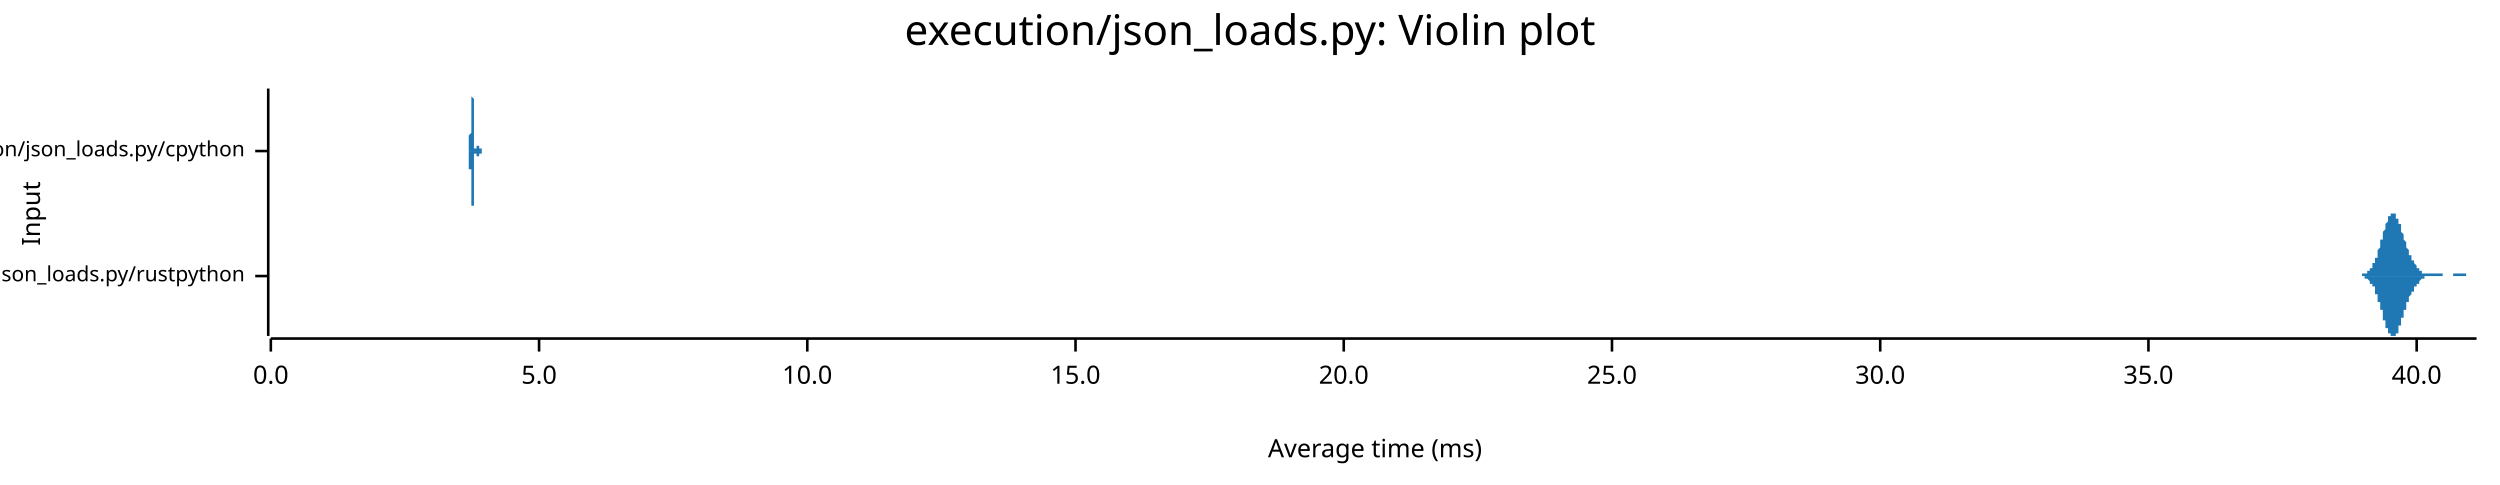
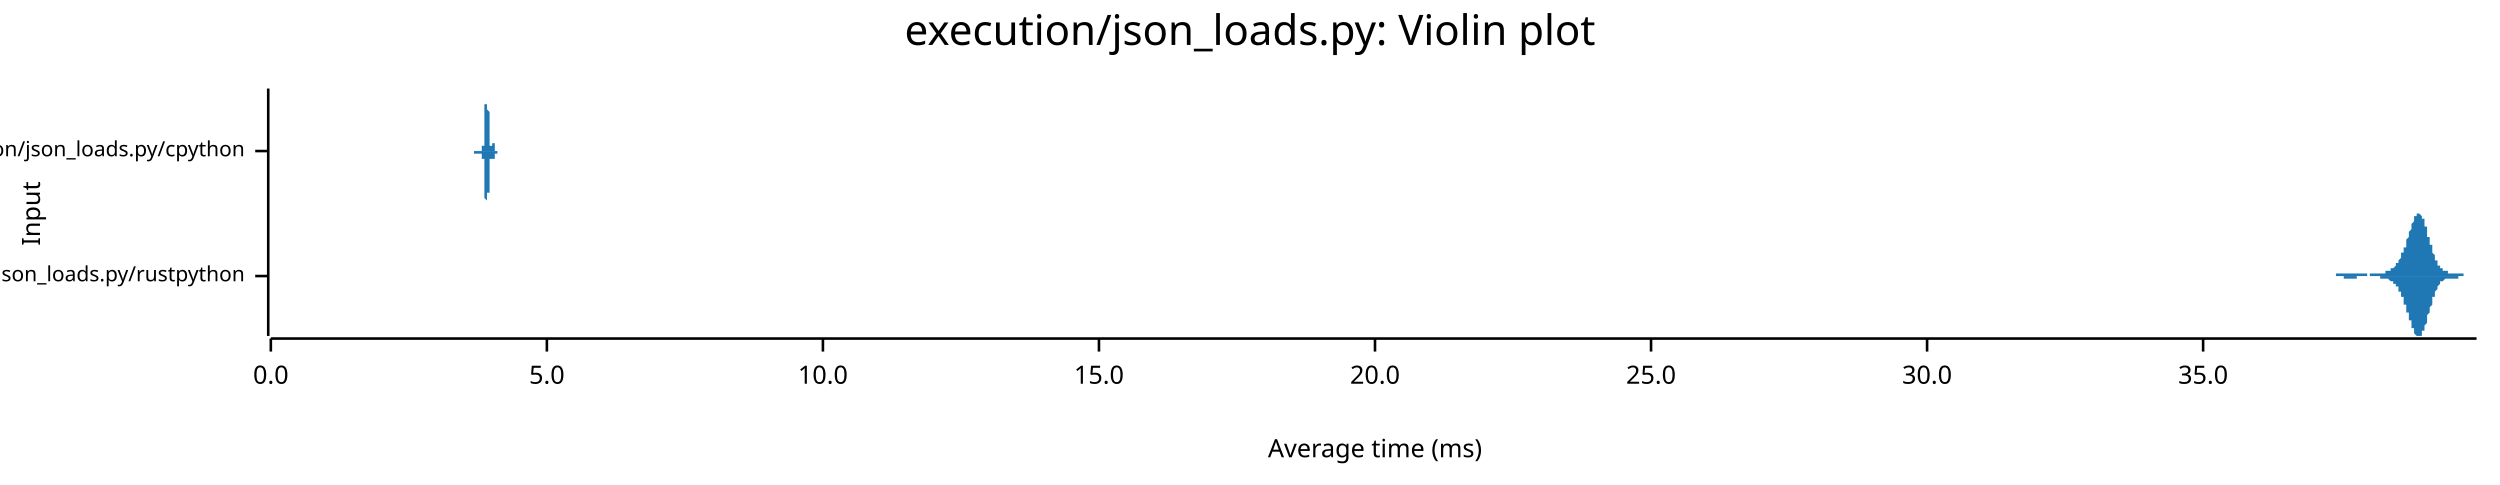
<svg xmlns="http://www.w3.org/2000/svg" width="960" height="186" viewBox="0 0 960 186">
  <text x="480" y="5" dy="0.76em" text-anchor="middle" font-family="sans-serif" font-size="16.129" opacity="1" fill="#000000">
execution/json_loads.py: Violin plot
</text>
  <text x="8" y="82" dy="0.76em" text-anchor="middle" font-family="sans-serif" font-size="9.677" opacity="1" fill="#000000" transform="rotate(270, 8, 82)">
Input
</text>
  <text x="528" y="178" dy="-0.5ex" text-anchor="middle" font-family="sans-serif" font-size="9.677" opacity="1" fill="#000000">
Average time (ms)
</text>
  <polyline fill="none" opacity="1" stroke="#000000" stroke-width="1" points="103,34 103,129 " />
  <text x="94" y="106" dy="0.5ex" text-anchor="end" font-family="sans-serif" font-size="8.065" opacity="1" fill="#000000">
execution/json_loads.py/rustpython
</text>
  <polyline fill="none" opacity="1" stroke="#000000" stroke-width="1" points="98,106 103,106 " />
  <text x="94" y="58" dy="0.5ex" text-anchor="end" font-family="sans-serif" font-size="8.065" opacity="1" fill="#000000">
execution/json_loads.py/cpython
</text>
  <polyline fill="none" opacity="1" stroke="#000000" stroke-width="1" points="98,58 103,58 " />
  <polyline fill="none" opacity="1" stroke="#000000" stroke-width="1" points="104,130 951,130 " />
  <text x="104" y="140" dy="0.76em" text-anchor="middle" font-family="sans-serif" font-size="9.677" opacity="1" fill="#000000">
0.0
</text>
  <polyline fill="none" opacity="1" stroke="#000000" stroke-width="1" points="104,130 104,135 " />
-   <text x="207" y="140" dy="0.76em" text-anchor="middle" font-family="sans-serif" font-size="9.677" opacity="1" fill="#000000">
+   <text x="210" y="140" dy="0.76em" text-anchor="middle" font-family="sans-serif" font-size="9.677" opacity="1" fill="#000000">
5.0
</text>
-   <polyline fill="none" opacity="1" stroke="#000000" stroke-width="1" points="207,130 207,135 " />
-   <text x="310" y="140" dy="0.76em" text-anchor="middle" font-family="sans-serif" font-size="9.677" opacity="1" fill="#000000">
+   <polyline fill="none" opacity="1" stroke="#000000" stroke-width="1" points="210,130 210,135 " />
+   <text x="316" y="140" dy="0.76em" text-anchor="middle" font-family="sans-serif" font-size="9.677" opacity="1" fill="#000000">
10.0
</text>
-   <polyline fill="none" opacity="1" stroke="#000000" stroke-width="1" points="310,130 310,135 " />
-   <text x="413" y="140" dy="0.76em" text-anchor="middle" font-family="sans-serif" font-size="9.677" opacity="1" fill="#000000">
+   <polyline fill="none" opacity="1" stroke="#000000" stroke-width="1" points="316,130 316,135 " />
+   <text x="422" y="140" dy="0.76em" text-anchor="middle" font-family="sans-serif" font-size="9.677" opacity="1" fill="#000000">
15.0
</text>
-   <polyline fill="none" opacity="1" stroke="#000000" stroke-width="1" points="413,130 413,135 " />
-   <text x="516" y="140" dy="0.76em" text-anchor="middle" font-family="sans-serif" font-size="9.677" opacity="1" fill="#000000">
+   <polyline fill="none" opacity="1" stroke="#000000" stroke-width="1" points="422,130 422,135 " />
+   <text x="528" y="140" dy="0.76em" text-anchor="middle" font-family="sans-serif" font-size="9.677" opacity="1" fill="#000000">
20.0
</text>
-   <polyline fill="none" opacity="1" stroke="#000000" stroke-width="1" points="516,130 516,135 " />
-   <text x="619" y="140" dy="0.76em" text-anchor="middle" font-family="sans-serif" font-size="9.677" opacity="1" fill="#000000">
+   <polyline fill="none" opacity="1" stroke="#000000" stroke-width="1" points="528,130 528,135 " />
+   <text x="634" y="140" dy="0.76em" text-anchor="middle" font-family="sans-serif" font-size="9.677" opacity="1" fill="#000000">
25.0
</text>
-   <polyline fill="none" opacity="1" stroke="#000000" stroke-width="1" points="619,130 619,135 " />
-   <text x="722" y="140" dy="0.76em" text-anchor="middle" font-family="sans-serif" font-size="9.677" opacity="1" fill="#000000">
+   <polyline fill="none" opacity="1" stroke="#000000" stroke-width="1" points="634,130 634,135 " />
+   <text x="740" y="140" dy="0.76em" text-anchor="middle" font-family="sans-serif" font-size="9.677" opacity="1" fill="#000000">
30.0
</text>
-   <polyline fill="none" opacity="1" stroke="#000000" stroke-width="1" points="722,130 722,135 " />
-   <text x="825" y="140" dy="0.76em" text-anchor="middle" font-family="sans-serif" font-size="9.677" opacity="1" fill="#000000">
+   <polyline fill="none" opacity="1" stroke="#000000" stroke-width="1" points="740,130 740,135 " />
+   <text x="846" y="140" dy="0.76em" text-anchor="middle" font-family="sans-serif" font-size="9.677" opacity="1" fill="#000000">
35.0
</text>
-   <polyline fill="none" opacity="1" stroke="#000000" stroke-width="1" points="825,130 825,135 " />
-   <text x="928" y="140" dy="0.76em" text-anchor="middle" font-family="sans-serif" font-size="9.677" opacity="1" fill="#000000">
- 40.0
- </text>
-   <polyline fill="none" opacity="1" stroke="#000000" stroke-width="1" points="928,130 928,135 " />
-   <polygon opacity="1" fill="#1F78B4" points="904,106 904,106 904,106 904,106 904,106 904,106 904,106 904,106 904,106 905,106 905,106 905,106 905,106 905,106 905,106 905,106 905,106 905,106 905,106 906,106 906,106 906,106 906,106 906,106 906,106 906,106 906,106 906,106 906,106 906,106 907,106 907,105 907,105 907,105 907,105 907,105 907,105 907,105 907,105 907,105 907,105 908,105 908,105 908,105 908,105 908,105 908,105 908,105 908,105 908,105 908,105 909,105 909,105 909,105 909,105 909,104 909,104 909,104 909,104 909,104 909,104 909,104 910,104 910,104 910,104 910,104 910,104 910,104 910,103 910,103 910,103 910,103 910,103 911,103 911,103 911,103 911,102 911,102 911,102 911,102 911,102 911,102 911,101 912,101 912,101 912,101 912,101 912,100 912,100 912,100 912,100 912,99 912,99 912,99 913,99 913,98 913,98 913,98 913,98 913,97 913,97 913,97 913,96 913,96 913,96 914,95 914,95 914,95 914,94 914,94 914,94 914,93 914,93 914,93 914,92 915,92 915,92 915,91 915,91 915,91 915,90 915,90 915,90 915,89 915,89 915,89 916,88 916,88 916,88 916,87 916,87 916,87 916,87 916,86 916,86 916,86 916,86 917,85 917,85 917,85 917,85 917,84 917,84 917,84 917,84 917,83 917,83 918,83 918,83 918,83 918,83 918,83 918,82 918,82 918,82 918,82 918,82 918,82 919,82 919,82 919,82 919,82 919,82 919,82 919,82 919,82 919,82 919,82 919,82 920,82 920,83 920,83 920,83 920,83 920,83 920,83 920,83 920,84 920,84 921,84 921,84 921,84 921,85 921,85 921,85 921,85 921,85 921,86 921,86 921,86 922,86 922,87 922,87 922,87 922,88 922,88 922,88 922,88 922,89 922,89 922,89 923,90 923,90 923,90 923,90 923,91 923,91 923,91 923,92 923,92 923,92 924,93 924,93 924,93 924,93 924,94 924,94 924,94 924,95 924,95 924,95 924,95 925,96 925,96 925,96 925,96 925,97 925,97 925,97 925,97 925,97 925,98 925,98 926,98 926,98 926,99 926,99 926,99 926,99 926,99 926,99 926,100 926,100 927,100 927,100 927,100 927,100 927,101 927,101 927,101 927,101 927,101 927,101 927,101 928,102 928,102 928,102 928,102 928,102 928,102 928,102 928,103 928,103 928,103 928,103 929,103 929,103 929,103 929,103 929,103 929,104 929,104 929,104 929,104 929,104 930,104 930,104 930,104 930,104 930,104 930,104 930,104 930,105 930,105 930,105 930,105 931,105 931,105 931,105 931,105 931,105 931,105 931,105 931,105 931,105 931,105 931,105 932,105 932,105 932,105 932,105 932,105 932,105 932,105 932,105 932,105 932,105 933,105 933,105 933,105 933,105 933,105 933,105 933,105 933,105 933,105 933,105 933,105 934,105 934,105 934,105 934,105 934,105 934,105 934,105 934,105 934,105 934,105 934,105 935,105 935,105 935,105 935,105 935,105 935,105 935,105 935,105 935,105 935,105 936,105 936,105 936,105 936,105 936,105 936,105 936,105 936,105 936,105 936,105 936,105 937,105 937,105 937,105 937,105 937,105 937,105 937,105 937,105 937,105 937,105 937,105 938,105 938,105 938,106 938,106 938,106 938,106 938,106 938,106 938,106 938,106 939,106 939,106 939,106 939,106 939,106 939,106 939,106 939,106 939,106 939,106 939,106 940,106 940,106 940,106 940,106 940,106 940,106 940,106 940,106 940,106 940,106 940,106 941,106 941,106 941,106 941,106 941,106 941,106 941,106 941,106 941,106 941,106 942,106 942,106 942,106 942,106 942,106 942,105 942,105 942,105 942,105 942,105 942,105 943,105 943,105 943,105 943,105 943,105 943,105 943,105 943,105 943,105 943,105 943,105 944,105 944,105 944,105 944,105 944,105 944,105 944,105 944,105 944,105 944,105 945,105 945,105 945,105 945,105 945,105 945,105 945,105 945,105 945,105 945,105 945,105 946,105 946,105 946,105 946,105 946,105 946,105 946,105 946,105 946,105 946,105 946,105 947,105 947,105 947,105 947,106 947,106 947,106 947,106 947,106 947,106 947,106 948,106 948,106 948,106 948,106 948,106 948,106 948,106 948,106 948,106 948,106 948,106 949,106 949,106 949,106 949,106 949,106 949,106 949,106 949,106 949,106 949,106 949,106 950,106 950,106 950,106 950,106 950,106 950,106 950,106 950,106 950,106 950,106 951,106 951,106 904,106 " />
-   <polygon opacity="1" fill="#1F78B4" points="904,106 904,106 904,106 904,106 904,106 904,106 904,106 904,106 904,106 905,106 905,106 905,106 905,106 905,106 905,106 905,106 905,106 905,106 905,106 906,106 906,106 906,106 906,106 906,106 906,106 906,106 906,106 906,106 906,106 906,106 907,106 907,106 907,106 907,106 907,106 907,106 907,106 907,106 907,106 907,106 907,106 908,106 908,106 908,106 908,106 908,106 908,107 908,107 908,107 908,107 908,107 909,107 909,107 909,107 909,107 909,107 909,107 909,107 909,107 909,107 909,107 909,107 910,108 910,108 910,108 910,108 910,108 910,108 910,108 910,108 910,108 910,108 910,109 911,109 911,109 911,109 911,109 911,109 911,109 911,110 911,110 911,110 911,110 912,110 912,111 912,111 912,111 912,111 912,111 912,112 912,112 912,112 912,112 912,113 913,113 913,113 913,113 913,114 913,114 913,114 913,115 913,115 913,115 913,115 913,116 914,116 914,116 914,117 914,117 914,117 914,118 914,118 914,118 914,119 914,119 915,119 915,120 915,120 915,120 915,121 915,121 915,121 915,122 915,122 915,122 915,123 916,123 916,123 916,124 916,124 916,124 916,125 916,125 916,125 916,125 916,126 916,126 917,126 917,127 917,127 917,127 917,127 917,127 917,128 917,128 917,128 917,128 918,128 918,129 918,129 918,129 918,129 918,129 918,129 918,129 918,129 918,129 918,129 919,129 919,129 919,129 919,129 919,129 919,129 919,129 919,129 919,129 919,129 919,129 920,129 920,129 920,129 920,129 920,129 920,128 920,128 920,128 920,128 920,128 921,128 921,127 921,127 921,127 921,127 921,127 921,126 921,126 921,126 921,126 921,125 922,125 922,125 922,125 922,124 922,124 922,124 922,123 922,123 922,123 922,123 922,122 923,122 923,122 923,121 923,121 923,121 923,120 923,120 923,120 923,120 923,119 924,119 924,119 924,118 924,118 924,118 924,118 924,117 924,117 924,117 924,116 924,116 925,116 925,116 925,115 925,115 925,115 925,115 925,114 925,114 925,114 925,114 925,114 926,113 926,113 926,113 926,113 926,113 926,112 926,112 926,112 926,112 926,112 927,112 927,111 927,111 927,111 927,111 927,111 927,111 927,110 927,110 927,110 927,110 928,110 928,110 928,110 928,109 928,109 928,109 928,109 928,109 928,109 928,109 928,109 929,109 929,108 929,108 929,108 929,108 929,108 929,108 929,108 929,108 929,108 930,107 930,107 930,107 930,107 930,107 930,107 930,107 930,107 930,107 930,107 930,107 931,107 931,107 931,107 931,107 931,107 931,106 931,106 931,106 931,106 931,106 931,106 932,106 932,106 932,106 932,106 932,106 932,106 932,106 932,106 932,106 932,106 933,106 933,106 933,106 933,106 933,106 933,106 933,106 933,106 933,106 933,106 933,106 934,106 934,106 934,106 934,106 934,106 934,106 934,106 934,106 934,106 934,106 934,106 935,106 935,106 935,106 935,106 935,106 935,106 935,106 935,106 935,106 935,106 936,106 936,106 936,106 936,106 936,106 936,106 936,106 936,106 936,106 936,106 936,106 937,106 937,106 937,106 937,106 937,106 937,106 937,106 937,106 937,106 937,106 937,106 938,106 938,106 938,106 938,106 938,106 938,106 938,106 938,106 938,106 938,106 939,106 939,106 939,106 939,106 939,106 939,106 939,106 939,106 939,106 939,106 939,106 940,106 940,106 940,106 940,106 940,106 940,106 940,106 940,106 940,106 940,106 940,106 941,106 941,106 941,106 941,106 941,106 941,106 941,106 941,106 941,106 941,106 942,106 942,106 942,106 942,106 942,106 942,106 942,106 942,106 942,106 942,106 942,106 943,106 943,106 943,106 943,106 943,106 943,106 943,106 943,106 943,106 943,106 943,106 944,106 944,106 944,106 944,106 944,106 944,106 944,106 944,106 944,106 944,106 945,106 945,106 945,106 945,106 945,106 945,106 945,106 945,106 945,106 945,106 945,106 946,106 946,106 946,106 946,106 946,106 946,106 946,106 946,106 946,106 946,106 946,106 947,106 947,106 947,106 947,106 947,106 947,106 947,106 947,106 947,106 947,106 948,106 948,106 948,106 948,106 948,106 948,106 948,106 948,106 948,106 948,106 948,106 949,106 949,106 949,106 949,106 949,106 949,106 949,106 949,106 949,106 949,106 949,106 950,106 950,106 950,106 950,106 950,106 950,106 950,106 950,106 950,106 950,106 951,106 951,106 904,106 " />
-   <polygon opacity="1" fill="#1F78B4" points="179,58 180,58 180,58 180,58 180,58 180,58 180,58 180,58 180,58 180,58 180,58 180,58 180,58 180,58 180,58 180,58 180,58 180,58 180,58 180,58 180,58 180,58 180,58 180,58 180,58 180,58 180,58 180,58 180,58 180,58 180,58 180,58 180,58 180,58 180,58 180,58 180,58 180,58 180,58 180,58 180,57 180,57 180,57 180,57 180,57 180,57 180,57 180,57 180,57 180,57 180,57 180,57 180,56 180,56 180,56 180,56 180,56 180,56 180,56 180,55 180,55 180,55 180,55 180,55 180,55 180,54 180,54 180,54 180,54 180,53 180,53 180,53 180,53 180,52 180,52 180,52 181,51 181,51 181,51 181,50 181,50 181,50 181,49 181,49 181,49 181,48 181,48 181,48 181,47 181,47 181,46 181,46 181,46 181,45 181,45 181,44 181,44 181,44 181,43 181,43 181,42 181,42 181,42 181,41 181,41 181,40 181,40 181,40 181,39 181,39 181,39 181,38 181,38 181,38 181,37 181,37 181,37 181,37 181,36 181,36 181,36 181,36 181,35 181,35 181,35 181,35 181,35 181,35 181,35 181,35 181,35 181,35 181,34 181,35 181,35 181,35 181,35 181,35 181,35 181,35 181,35 181,35 181,35 181,36 181,36 181,36 181,36 181,36 181,37 181,37 181,37 182,38 182,38 182,38 182,39 182,39 182,39 182,40 182,40 182,40 182,41 182,41 182,41 182,42 182,42 182,43 182,43 182,43 182,44 182,44 182,45 182,45 182,45 182,46 182,46 182,47 182,47 182,47 182,48 182,48 182,48 182,49 182,49 182,49 182,50 182,50 182,50 182,51 182,51 182,51 182,52 182,52 182,52 182,52 182,53 182,53 182,53 182,53 182,54 182,54 182,54 182,54 182,54 182,55 182,55 182,55 182,55 182,55 182,55 182,55 182,56 182,56 182,56 182,56 182,56 182,56 182,56 182,56 182,56 182,57 182,57 182,57 182,57 182,57 182,57 182,57 182,57 183,57 183,57 183,57 183,57 183,57 183,57 183,57 183,57 183,57 183,57 183,57 183,57 183,57 183,57 183,57 183,57 183,58 183,58 183,58 183,58 183,58 183,58 183,58 183,57 183,57 183,57 183,57 183,57 183,57 183,57 183,57 183,57 183,57 183,57 183,57 183,57 183,57 183,57 183,57 183,57 183,57 183,57 183,57 183,57 183,57 183,57 183,57 183,57 183,57 183,57 183,57 183,57 183,57 183,57 183,57 183,57 183,57 183,57 183,57 183,57 183,56 183,56 183,56 183,56 183,56 183,56 183,56 183,56 183,56 183,56 183,56 183,56 183,56 183,56 183,56 184,56 184,56 184,56 184,56 184,56 184,56 184,56 184,56 184,56 184,56 184,56 184,56 184,56 184,56 184,56 184,56 184,56 184,56 184,56 184,56 184,56 184,56 184,57 184,57 184,57 184,57 184,57 184,57 184,57 184,57 184,57 184,57 184,57 184,57 184,57 184,57 184,57 184,57 184,57 184,57 184,57 184,57 184,57 184,57 184,57 184,57 184,57 184,57 184,57 184,57 184,57 184,57 184,57 184,57 184,57 184,57 184,57 184,57 184,57 184,57 184,57 184,57 184,57 184,57 184,57 184,57 184,57 184,57 184,57 184,57 184,57 184,57 184,57 184,57 184,57 184,57 185,57 185,57 185,57 185,57 185,57 185,57 185,57 185,57 185,57 185,57 185,57 185,57 185,57 185,57 185,57 185,57 185,57 185,57 185,57 185,57 185,57 185,57 185,57 185,57 185,57 185,57 185,57 185,57 185,57 185,57 185,57 185,57 185,57 185,57 185,57 185,57 185,57 185,57 185,58 185,58 185,58 185,58 185,58 185,58 185,58 185,58 185,58 185,58 185,58 185,58 185,58 185,58 185,58 185,58 185,58 185,58 185,58 185,58 185,58 185,58 185,58 185,58 185,58 185,58 185,58 185,58 185,58 185,58 185,58 185,58 185,58 185,58 185,58 185,58 185,58 186,58 186,58 186,58 186,58 186,58 186,58 186,58 186,58 186,58 186,58 186,58 186,58 186,58 186,58 186,58 186,58 186,58 186,58 186,58 186,58 186,58 186,58 186,58 186,58 186,58 186,58 186,58 186,58 186,58 186,58 186,58 186,58 186,58 186,58 186,58 186,58 186,58 186,58 186,58 186,58 186,58 186,58 186,58 186,58 186,58 186,58 186,58 186,58 179,58 " />
-   <polygon opacity="1" fill="#1F78B4" points="179,58 180,58 180,58 180,58 180,58 180,58 180,58 180,58 180,58 180,58 180,58 180,58 180,58 180,58 180,58 180,58 180,58 180,58 180,58 180,58 180,58 180,58 180,58 180,58 180,58 180,58 180,58 180,59 180,59 180,59 180,59 180,59 180,59 180,59 180,59 180,59 180,59 180,59 180,59 180,59 180,59 180,59 180,59 180,59 180,59 180,59 180,59 180,60 180,60 180,60 180,60 180,60 180,60 180,60 180,60 180,60 180,61 180,61 180,61 180,61 180,61 180,61 180,62 180,62 180,62 180,62 180,62 180,63 180,63 180,63 180,63 180,64 180,64 180,64 180,64 180,65 181,65 181,65 181,66 181,66 181,66 181,67 181,67 181,67 181,68 181,68 181,68 181,69 181,69 181,70 181,70 181,70 181,71 181,71 181,72 181,72 181,72 181,73 181,73 181,74 181,74 181,74 181,75 181,75 181,76 181,76 181,76 181,77 181,77 181,78 181,78 181,78 181,79 181,79 181,79 181,79 181,80 181,80 181,80 181,80 181,81 181,81 181,81 181,81 181,81 181,82 181,82 181,82 181,82 181,82 181,82 181,82 181,82 181,82 181,82 181,82 181,82 181,82 181,82 181,82 181,81 181,81 181,81 181,81 181,81 181,80 181,80 181,80 181,80 181,79 181,79 182,79 182,79 182,78 182,78 182,78 182,77 182,77 182,77 182,76 182,76 182,75 182,75 182,75 182,74 182,74 182,73 182,73 182,73 182,72 182,72 182,71 182,71 182,71 182,70 182,70 182,70 182,69 182,69 182,68 182,68 182,68 182,67 182,67 182,67 182,66 182,66 182,66 182,66 182,65 182,65 182,65 182,64 182,64 182,64 182,64 182,63 182,63 182,63 182,63 182,63 182,62 182,62 182,62 182,62 182,62 182,61 182,61 182,61 182,61 182,61 182,61 182,61 182,61 182,60 182,60 182,60 182,60 182,60 182,60 182,60 182,60 182,60 182,60 182,60 182,60 182,59 183,59 183,59 183,59 183,59 183,59 183,59 183,59 183,59 183,59 183,59 183,59 183,59 183,59 183,59 183,59 183,59 183,59 183,59 183,59 183,59 183,59 183,59 183,59 183,59 183,59 183,59 183,59 183,59 183,59 183,59 183,59 183,59 183,59 183,59 183,59 183,59 183,59 183,59 183,59 183,59 183,59 183,59 183,59 183,59 183,59 183,60 183,60 183,60 183,60 183,60 183,60 183,60 183,60 183,60 183,60 183,60 183,60 183,60 183,60 183,60 183,60 183,60 183,60 183,60 183,60 183,60 183,60 183,60 183,60 183,60 183,60 183,60 183,60 183,60 183,60 184,60 184,60 184,60 184,60 184,60 184,60 184,60 184,60 184,60 184,60 184,60 184,60 184,60 184,60 184,60 184,60 184,60 184,60 184,60 184,60 184,60 184,60 184,60 184,60 184,60 184,60 184,60 184,60 184,60 184,60 184,60 184,60 184,60 184,60 184,60 184,60 184,60 184,60 184,60 184,60 184,60 184,60 184,60 184,60 184,60 184,59 184,59 184,59 184,59 184,59 184,59 184,59 184,59 184,59 184,59 184,59 184,59 184,59 184,59 184,59 184,59 184,59 184,59 184,59 184,59 184,59 184,59 184,59 184,59 184,59 184,59 184,59 184,59 184,59 184,59 184,59 185,59 185,59 185,59 185,59 185,59 185,59 185,59 185,59 185,59 185,59 185,59 185,59 185,59 185,59 185,59 185,59 185,59 185,59 185,59 185,59 185,59 185,59 185,59 185,59 185,59 185,59 185,59 185,59 185,59 185,59 185,59 185,59 185,59 185,59 185,59 185,59 185,59 185,59 185,59 185,59 185,59 185,59 185,59 185,59 185,59 185,59 185,59 185,59 185,59 185,59 185,59 185,59 185,59 185,59 185,59 185,59 185,59 185,59 185,59 185,59 185,59 185,59 185,59 185,59 185,59 185,59 185,59 185,59 185,59 185,59 185,59 185,58 185,58 185,58 185,58 186,58 186,58 186,58 186,58 186,58 186,58 186,58 186,58 186,58 186,58 186,58 186,58 186,58 186,58 186,58 186,58 186,58 186,58 186,58 186,58 186,58 186,58 186,58 186,58 186,58 186,58 186,58 186,58 186,58 186,58 186,58 186,58 186,58 186,58 186,58 186,58 186,58 186,58 186,58 186,58 186,58 186,58 186,58 186,58 186,58 186,58 186,58 186,58 179,58 " />
+   <polyline fill="none" opacity="1" stroke="#000000" stroke-width="1" points="846,130 846,135 " />
+   <polygon opacity="1" fill="#1F78B4" points="892,106 893,106 893,106 893,106 893,106 893,106 893,106 893,106 893,106 894,106 894,106 894,106 894,106 894,106 894,106 894,106 894,106 894,106 895,106 895,106 895,106 895,106 895,106 895,106 895,106 895,106 896,106 896,106 896,106 896,106 896,106 896,106 896,106 896,106 896,106 897,106 897,106 897,106 897,106 897,106 897,106 897,105 897,105 897,105 898,105 898,105 898,105 898,105 898,105 898,105 898,105 898,105 899,105 899,105 899,105 899,105 899,105 899,105 899,105 899,105 899,105 900,105 900,105 900,105 900,105 900,105 900,105 900,105 900,105 901,105 901,105 901,105 901,105 901,105 901,105 901,105 901,105 901,105 902,105 902,105 902,105 902,105 902,105 902,105 902,105 902,105 902,105 903,105 903,105 903,105 903,105 903,105 903,105 903,105 903,105 904,105 904,105 904,105 904,105 904,105 904,105 904,105 904,105 904,105 905,105 905,105 905,105 905,105 905,105 905,105 905,105 905,105 906,105 906,105 906,105 906,105 906,105 906,105 906,105 906,105 906,105 907,105 907,105 907,105 907,105 907,105 907,105 907,105 907,105 907,105 908,105 908,105 908,105 908,105 908,105 908,105 908,105 908,105 909,105 909,105 909,105 909,105 909,105 909,105 909,106 909,106 909,106 910,106 910,106 910,106 910,106 910,105 910,105 910,105 910,105 911,105 911,105 911,105 911,105 911,105 911,105 911,105 911,105 911,105 912,105 912,105 912,105 912,105 912,105 912,105 912,105 912,105 912,105 913,105 913,105 913,105 913,105 913,105 913,105 913,105 913,105 914,105 914,105 914,105 914,105 914,105 914,105 914,105 914,105 914,105 915,105 915,105 915,105 915,105 915,105 915,105 915,105 915,105 916,105 916,105 916,105 916,105 916,105 916,105 916,104 916,104 916,104 917,104 917,104 917,104 917,104 917,104 917,104 917,104 917,104 917,104 918,104 918,104 918,104 918,104 918,104 918,104 918,104 918,103 919,103 919,103 919,103 919,103 919,103 919,103 919,103 919,103 919,103 920,102 920,102 920,102 920,102 920,102 920,102 920,102 920,101 921,101 921,101 921,101 921,101 921,101 921,100 921,100 921,100 921,100 922,99 922,99 922,99 922,99 922,99 922,98 922,98 922,98 922,97 923,97 923,97 923,97 923,96 923,96 923,96 923,95 923,95 924,95 924,94 924,94 924,94 924,93 924,93 924,92 924,92 924,92 925,91 925,91 925,91 925,90 925,90 925,89 925,89 925,89 926,88 926,88 926,88 926,87 926,87 926,87 926,86 926,86 926,86 927,85 927,85 927,85 927,84 927,84 927,84 927,84 927,83 927,83 928,83 928,83 928,83 928,82 928,82 928,82 928,82 928,82 929,82 929,82 929,82 929,82 929,82 929,82 929,82 929,82 929,82 930,83 930,83 930,83 930,83 930,83 930,83 930,84 930,84 931,84 931,85 931,85 931,85 931,86 931,86 931,86 931,87 931,87 932,87 932,88 932,88 932,89 932,89 932,89 932,90 932,90 932,91 933,91 933,92 933,92 933,92 933,93 933,93 933,94 933,94 934,94 934,95 934,95 934,96 934,96 934,96 934,97 934,97 934,97 935,98 935,98 935,98 935,99 935,99 935,99 935,100 935,100 936,100 936,100 936,101 936,101 936,101 936,101 936,102 936,102 936,102 937,102 937,102 937,102 937,103 937,103 937,103 937,103 937,103 937,103 938,103 938,103 938,104 938,104 938,104 938,104 938,104 938,104 939,104 939,104 939,104 939,104 939,104 939,104 939,104 939,104 939,104 940,104 940,104 940,104 940,105 940,105 940,105 940,105 940,105 941,105 941,105 941,105 941,105 941,105 941,105 941,105 941,105 941,105 942,105 942,105 942,105 942,105 942,105 942,105 942,105 942,105 942,105 943,105 943,105 943,105 943,105 943,105 943,105 943,105 943,105 944,105 944,105 944,105 944,105 944,105 944,105 944,105 944,105 944,105 945,105 945,105 945,105 945,105 945,105 945,105 945,105 945,105 946,105 946,105 946,105 946,105 946,105 946,105 946,105 946,105 946,106 947,106 947,106 947,106 947,106 947,106 947,106 947,106 947,106 947,106 948,106 948,106 948,106 948,106 948,106 948,106 948,106 948,106 949,106 949,106 949,106 949,106 949,106 949,106 949,106 949,106 949,106 950,106 950,106 950,106 950,106 950,106 950,106 950,106 950,106 951,106 951,106 892,106 " />
+   <polygon opacity="1" fill="#1F78B4" points="892,106 893,106 893,106 893,106 893,106 893,106 893,106 893,106 893,106 894,106 894,106 894,106 894,106 894,106 894,106 894,106 894,106 894,106 895,106 895,106 895,106 895,106 895,106 895,106 895,106 895,106 896,106 896,106 896,106 896,106 896,106 896,106 896,106 896,106 896,106 897,106 897,106 897,106 897,106 897,106 897,106 897,106 897,106 897,106 898,106 898,106 898,106 898,106 898,106 898,106 898,106 898,106 899,106 899,106 899,106 899,106 899,106 899,106 899,106 899,106 899,106 900,106 900,106 900,106 900,106 900,106 900,106 900,106 900,107 901,107 901,107 901,107 901,107 901,107 901,107 901,107 901,107 901,107 902,107 902,107 902,107 902,107 902,107 902,107 902,107 902,107 902,107 903,107 903,107 903,107 903,107 903,107 903,107 903,107 903,107 904,107 904,107 904,107 904,107 904,107 904,107 904,107 904,107 904,107 905,107 905,107 905,107 905,107 905,106 905,106 905,106 905,106 906,106 906,106 906,106 906,106 906,106 906,106 906,106 906,106 906,106 907,106 907,106 907,106 907,106 907,106 907,106 907,106 907,106 907,106 908,106 908,106 908,106 908,106 908,106 908,106 908,106 908,106 909,106 909,106 909,106 909,106 909,106 909,106 909,106 909,106 909,106 910,106 910,106 910,106 910,106 910,106 910,106 910,106 910,106 911,106 911,106 911,106 911,106 911,106 911,106 911,106 911,106 911,106 912,106 912,106 912,106 912,106 912,106 912,106 912,106 912,106 912,106 913,106 913,106 913,106 913,106 913,106 913,106 913,106 913,106 914,106 914,106 914,106 914,107 914,107 914,107 914,107 914,107 914,107 915,107 915,107 915,107 915,107 915,107 915,107 915,107 915,107 916,107 916,107 916,107 916,107 916,107 916,107 916,107 916,107 916,107 917,107 917,107 917,107 917,107 917,107 917,107 917,107 917,107 917,107 918,108 918,108 918,108 918,108 918,108 918,108 918,108 918,108 919,108 919,108 919,108 919,108 919,108 919,109 919,109 919,109 919,109 920,109 920,109 920,109 920,109 920,110 920,110 920,110 920,110 921,110 921,110 921,111 921,111 921,111 921,111 921,111 921,112 921,112 922,112 922,112 922,112 922,113 922,113 922,113 922,114 922,114 922,114 923,114 923,115 923,115 923,115 923,116 923,116 923,116 923,117 924,117 924,117 924,118 924,118 924,118 924,119 924,119 924,119 924,120 925,120 925,121 925,121 925,121 925,122 925,122 925,122 925,123 926,123 926,124 926,124 926,124 926,125 926,125 926,125 926,126 926,126 927,126 927,127 927,127 927,127 927,127 927,128 927,128 927,128 927,128 928,129 928,129 928,129 928,129 928,129 928,129 928,129 928,129 929,129 929,129 929,129 929,129 929,129 929,129 929,129 929,129 929,129 930,129 930,129 930,129 930,128 930,128 930,128 930,128 930,127 931,127 931,127 931,127 931,126 931,126 931,126 931,125 931,125 931,125 932,124 932,124 932,123 932,123 932,123 932,122 932,122 932,121 932,121 933,120 933,120 933,120 933,119 933,119 933,118 933,118 933,118 934,117 934,117 934,116 934,116 934,116 934,115 934,115 934,114 934,114 935,114 935,113 935,113 935,113 935,113 935,112 935,112 935,112 936,111 936,111 936,111 936,111 936,110 936,110 936,110 936,110 936,110 937,109 937,109 937,109 937,109 937,109 937,109 937,108 937,108 937,108 938,108 938,108 938,108 938,108 938,108 938,108 938,108 938,108 939,107 939,107 939,107 939,107 939,107 939,107 939,107 939,107 939,107 940,107 940,107 940,107 940,107 940,107 940,107 940,107 940,107 941,107 941,107 941,107 941,107 941,107 941,107 941,107 941,107 941,107 942,107 942,107 942,107 942,107 942,107 942,107 942,107 942,107 942,107 943,107 943,107 943,107 943,107 943,107 943,107 943,107 943,107 944,107 944,107 944,106 944,106 944,106 944,106 944,106 944,106 944,106 945,106 945,106 945,106 945,106 945,106 945,106 945,106 945,106 946,106 946,106 946,106 946,106 946,106 946,106 946,106 946,106 946,106 947,106 947,106 947,106 947,106 947,106 947,106 947,106 947,106 947,106 948,106 948,106 948,106 948,106 948,106 948,106 948,106 948,106 949,106 949,106 949,106 949,106 949,106 949,106 949,106 949,106 949,106 950,106 950,106 950,106 950,106 950,106 950,106 950,106 950,106 951,106 951,106 892,106 " />
+   <polygon opacity="1" fill="#1F78B4" points="181,58 181,58 181,58 181,58 181,58 181,58 181,58 181,58 181,58 181,58 181,58 181,58 181,58 181,58 181,58 181,58 181,58 181,58 181,58 181,58 181,58 181,58 181,58 181,58 181,58 181,58 181,58 181,58 181,58 181,58 182,58 182,58 182,58 182,58 182,58 182,58 182,58 182,58 182,58 182,58 182,58 182,58 182,58 182,58 182,58 182,58 182,58 182,58 182,58 182,58 182,58 182,58 182,58 182,58 182,58 182,58 182,58 182,58 182,58 182,58 182,58 182,58 182,58 182,58 182,58 182,58 182,58 182,58 182,58 182,58 182,58 182,58 182,58 182,58 182,58 182,58 182,58 183,58 183,58 183,58 183,58 183,58 183,58 183,58 183,58 183,58 183,58 183,58 183,58 183,58 183,58 183,58 183,58 183,58 183,58 183,58 183,58 183,58 183,58 183,58 183,58 183,58 183,58 183,58 183,58 183,58 183,58 183,58 183,58 183,58 183,58 183,58 183,58 183,58 183,58 183,58 183,58 183,58 183,58 183,58 183,58 183,58 183,58 183,58 184,58 184,58 184,58 184,58 184,58 184,58 184,58 184,58 184,58 184,58 184,58 184,58 184,58 184,58 184,58 184,58 184,58 184,58 184,58 184,58 184,58 184,58 184,58 184,58 184,58 184,58 184,58 184,58 184,58 184,58 184,58 184,58 184,58 184,58 184,58 184,58 184,58 184,58 184,58 184,58 184,58 184,58 184,58 184,58 184,58 184,58 185,58 185,58 185,58 185,58 185,58 185,58 185,58 185,58 185,57 185,57 185,57 185,57 185,57 185,57 185,57 185,57 185,57 185,57 185,57 185,57 185,57 185,57 185,57 185,57 185,57 185,57 185,57 185,57 185,57 185,57 185,57 185,57 185,57 185,57 185,57 185,56 185,56 185,56 185,56 185,56 185,56 185,56 185,56 185,56 185,56 185,56 185,56 186,56 186,55 186,55 186,55 186,55 186,55 186,55 186,55 186,54 186,54 186,54 186,54 186,54 186,53 186,53 186,53 186,53 186,52 186,52 186,52 186,51 186,51 186,51 186,50 186,50 186,50 186,49 186,49 186,49 186,48 186,48 186,47 186,47 186,46 186,46 186,45 186,45 186,44 186,44 186,44 186,43 186,43 186,42 186,42 186,41 186,41 186,40 187,40 187,39 187,39 187,38 187,38 187,38 187,37 187,37 187,37 187,36 187,36 187,36 187,35 187,35 187,35 187,35 187,35 187,35 187,35 187,35 187,34 187,35 187,35 187,35 187,35 187,35 187,35 187,35 187,36 187,36 187,36 187,36 187,37 187,37 187,37 187,38 187,38 187,39 187,39 187,40 187,40 187,40 187,41 187,41 187,42 187,42 188,43 188,43 188,44 188,45 188,45 188,46 188,46 188,46 188,47 188,47 188,48 188,48 188,49 188,49 188,50 188,50 188,50 188,51 188,51 188,52 188,52 188,52 188,53 188,53 188,53 188,53 188,54 188,54 188,54 188,54 188,54 188,55 188,55 188,55 188,55 188,55 188,55 188,55 188,55 188,56 188,56 188,56 188,56 188,56 188,56 188,56 188,56 189,56 189,56 189,56 189,56 189,56 189,56 189,56 189,56 189,56 189,56 189,56 189,56 189,56 189,55 189,55 189,55 189,55 189,55 189,55 189,55 189,55 189,55 189,55 189,55 189,55 189,55 189,55 189,55 189,55 189,55 189,55 189,55 189,55 189,55 189,55 189,55 189,55 189,55 189,55 189,55 189,55 189,55 189,55 189,55 189,55 189,55 189,55 190,55 190,56 190,56 190,56 190,56 190,56 190,56 190,56 190,56 190,56 190,56 190,56 190,56 190,56 190,56 190,56 190,56 190,57 190,57 190,57 190,57 190,57 190,57 190,57 190,57 190,57 190,57 190,57 190,57 190,57 190,57 190,57 190,57 190,57 190,57 190,57 190,58 190,58 190,58 190,58 190,58 190,58 190,58 190,58 190,58 190,58 191,58 191,58 191,58 191,58 191,58 191,58 191,58 191,58 191,58 191,58 191,58 191,58 191,58 191,58 191,58 191,58 191,58 191,58 191,58 191,58 191,58 191,58 191,58 191,58 191,58 191,58 191,58 191,58 191,58 191,58 191,58 191,58 191,58 191,58 191,58 191,58 191,58 191,58 191,58 191,58 191,58 191,58 191,58 191,58 191,58 191,58 191,58 192,58 192,58 192,58 192,58 181,58 " />
+   <polygon opacity="1" fill="#1F78B4" points="181,58 181,58 181,58 181,58 181,58 181,58 181,58 181,58 181,58 181,58 181,58 181,58 181,58 181,58 181,58 181,58 181,58 181,58 181,58 181,58 181,58 181,58 181,58 181,58 181,58 181,58 181,58 181,58 181,58 181,58 182,58 182,58 182,58 182,58 182,58 182,58 182,58 182,58 182,58 182,58 182,58 182,58 182,58 182,58 182,58 182,58 182,59 182,59 182,59 182,59 182,59 182,59 182,59 182,59 182,59 182,59 182,59 182,59 182,59 182,59 182,59 182,59 182,59 182,59 182,59 182,59 182,59 182,59 182,59 182,59 182,59 182,59 182,59 182,59 182,59 182,59 182,59 183,59 183,59 183,59 183,59 183,59 183,59 183,59 183,59 183,59 183,59 183,59 183,59 183,59 183,59 183,59 183,59 183,59 183,59 183,59 183,59 183,59 183,59 183,59 183,59 183,59 183,59 183,59 183,59 183,59 183,59 183,59 183,59 183,59 183,59 183,59 183,59 183,59 183,59 183,59 183,59 183,59 183,59 183,59 183,59 183,59 183,59 183,59 184,59 184,59 184,59 184,59 184,59 184,59 184,59 184,59 184,59 184,59 184,59 184,59 184,59 184,59 184,59 184,59 184,59 184,59 184,59 184,59 184,59 184,59 184,59 184,59 184,59 184,59 184,59 184,59 184,59 184,59 184,59 184,59 184,59 184,59 184,59 184,59 184,59 184,59 184,59 184,59 184,59 184,59 184,59 184,59 184,59 184,59 185,59 185,59 185,59 185,59 185,59 185,59 185,59 185,59 185,59 185,59 185,59 185,59 185,59 185,59 185,59 185,59 185,59 185,59 185,59 185,59 185,59 185,59 185,59 185,59 185,59 185,60 185,60 185,60 185,60 185,60 185,60 185,60 185,60 185,60 185,60 185,60 185,60 185,60 185,60 185,60 185,60 185,60 185,60 185,61 185,61 185,61 185,61 186,61 186,61 186,61 186,61 186,61 186,62 186,62 186,62 186,62 186,62 186,62 186,63 186,63 186,63 186,63 186,64 186,64 186,64 186,64 186,65 186,65 186,65 186,66 186,66 186,66 186,67 186,67 186,68 186,68 186,68 186,69 186,69 186,70 186,70 186,71 186,71 186,72 186,72 186,73 186,73 186,73 186,74 186,74 186,75 186,75 186,76 186,76 187,77 187,77 187,78 187,78 187,79 187,79 187,79 187,80 187,80 187,80 187,81 187,81 187,81 187,81 187,81 187,82 187,82 187,82 187,82 187,82 187,82 187,82 187,82 187,82 187,82 187,82 187,81 187,81 187,81 187,81 187,80 187,80 187,80 187,79 187,79 187,79 187,78 187,78 187,77 187,77 187,76 187,76 187,76 187,75 187,75 187,74 188,74 188,73 188,73 188,72 188,71 188,71 188,70 188,70 188,70 188,69 188,69 188,68 188,68 188,67 188,67 188,66 188,66 188,66 188,65 188,65 188,65 188,64 188,64 188,64 188,63 188,63 188,63 188,63 188,62 188,62 188,62 188,62 188,62 188,62 188,61 188,61 188,61 188,61 188,61 188,61 188,61 188,61 188,61 188,61 188,61 188,61 188,61 189,61 189,61 189,61 189,61 189,61 189,61 189,61 189,61 189,61 189,61 189,61 189,61 189,61 189,61 189,61 189,61 189,61 189,61 189,61 189,61 189,61 189,61 189,61 189,61 189,61 189,61 189,61 189,61 189,61 189,61 189,61 189,61 189,61 189,61 189,61 189,61 189,61 189,61 189,61 189,61 189,61 189,61 189,61 189,61 189,61 189,61 189,61 190,61 190,61 190,61 190,61 190,61 190,61 190,61 190,61 190,61 190,60 190,60 190,60 190,60 190,60 190,60 190,60 190,60 190,60 190,60 190,60 190,60 190,60 190,60 190,60 190,60 190,59 190,59 190,59 190,59 190,59 190,59 190,59 190,59 190,59 190,59 190,59 190,59 190,59 190,59 190,59 190,59 190,59 190,59 190,59 190,59 190,59 191,59 191,59 191,59 191,59 191,59 191,59 191,59 191,59 191,59 191,58 191,58 191,58 191,58 191,58 191,58 191,58 191,58 191,58 191,58 191,58 191,58 191,58 191,58 191,58 191,58 191,58 191,58 191,58 191,58 191,58 191,58 191,58 191,58 191,58 191,58 191,58 191,58 191,58 191,58 191,58 191,58 191,58 191,58 191,58 191,58 191,58 191,58 192,58 192,58 192,58 192,58 181,58 " />
</svg>
